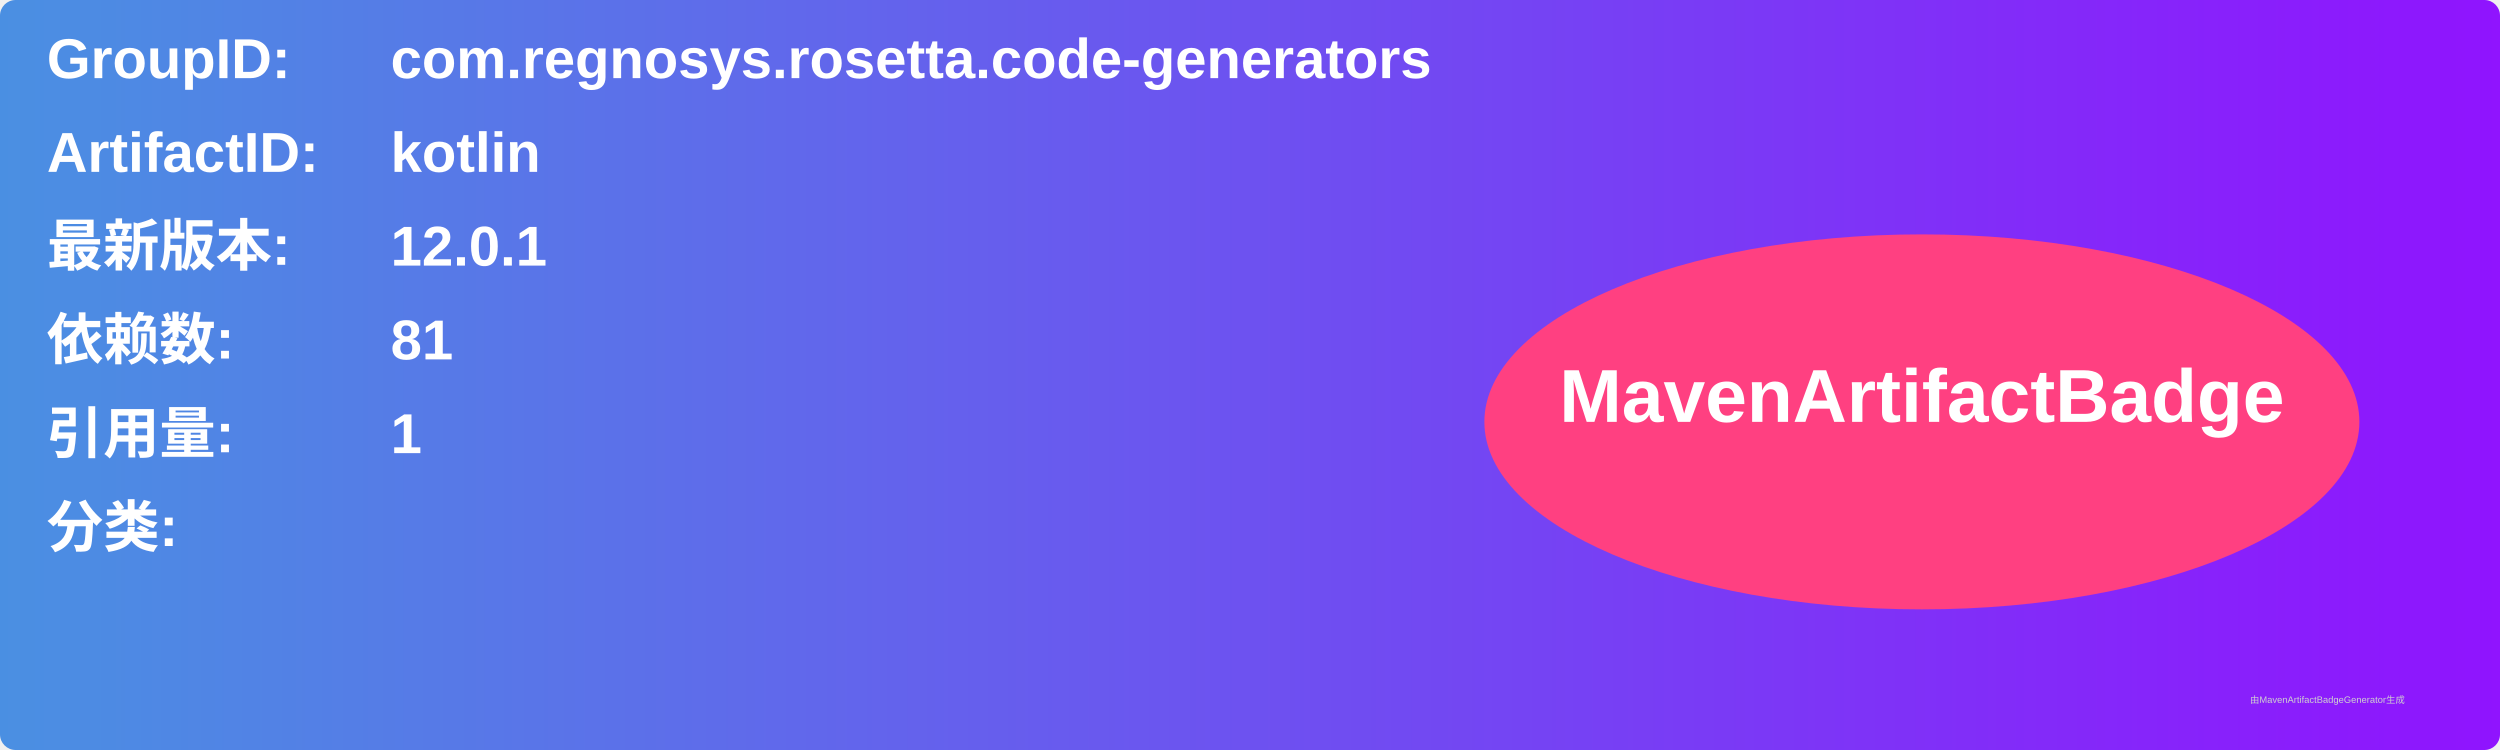
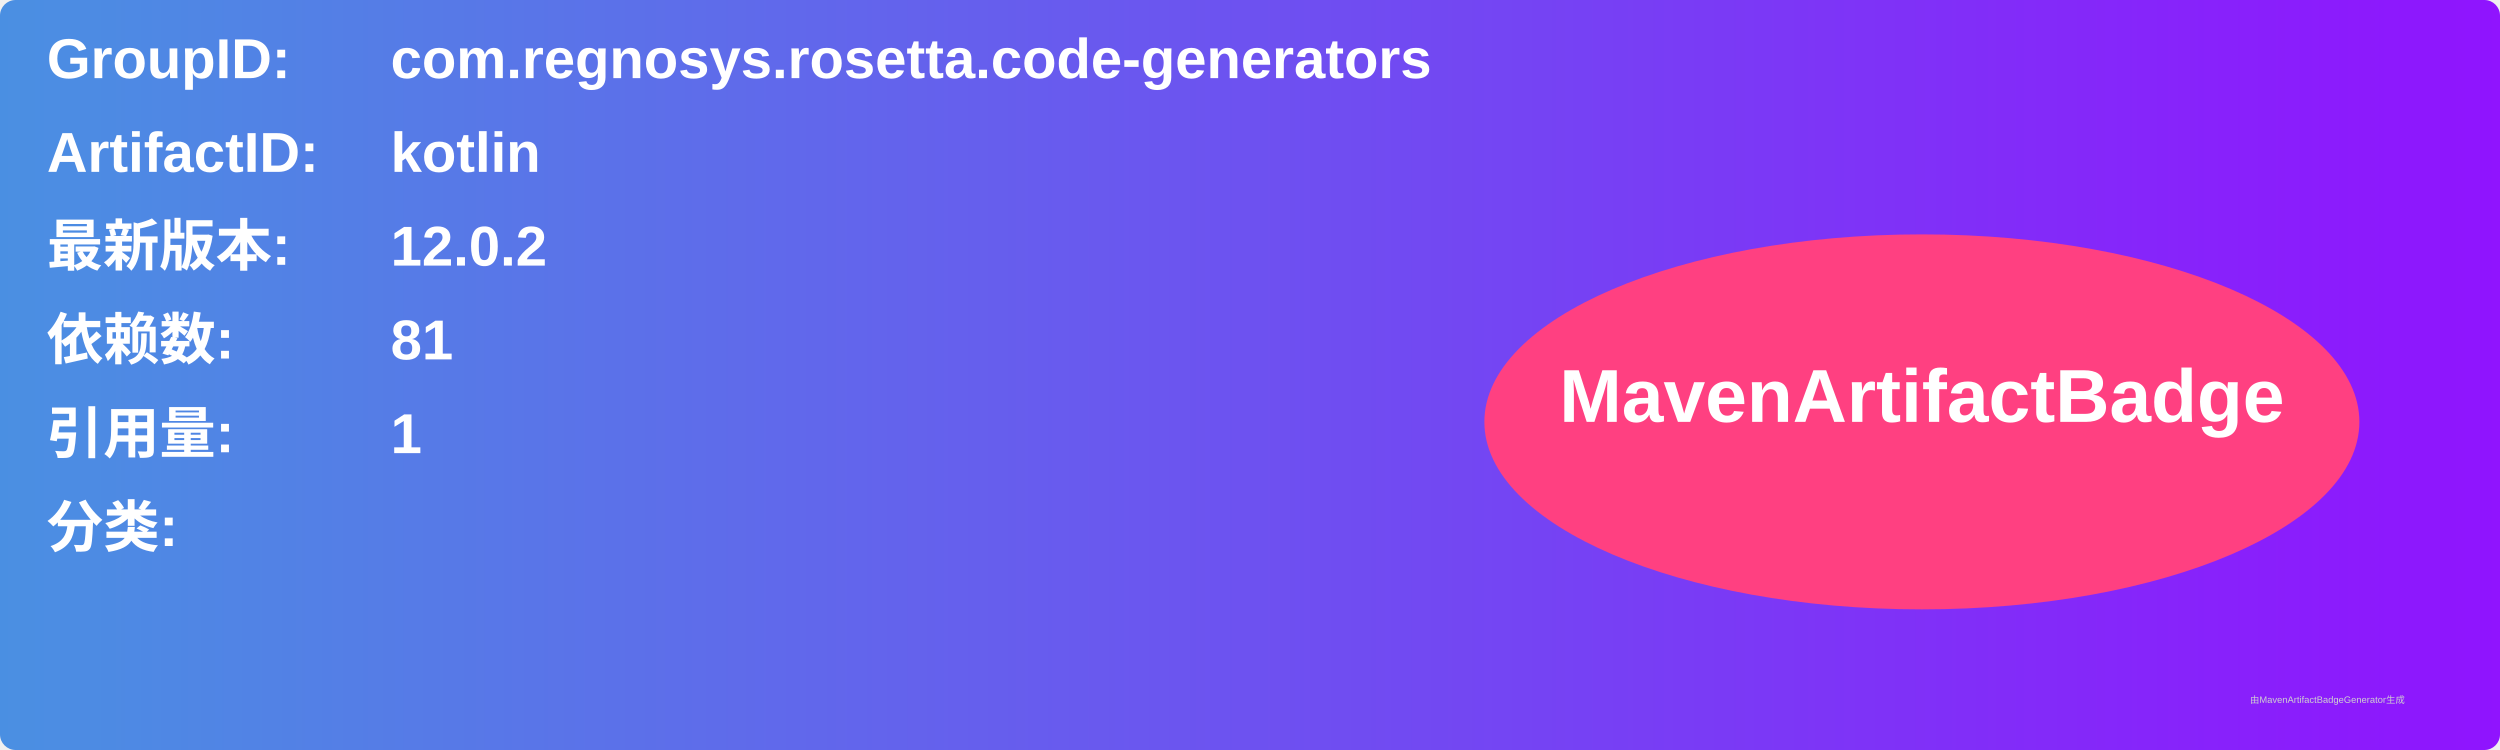
<svg xmlns="http://www.w3.org/2000/svg" width="800" height="240" viewBox="0 0 800 240">
  <linearGradient id="grad" x1="0%" y1="0%" x2="100%" y2="0%">
    <stop offset="0%" stop-color="#4a90e2" />
    <stop offset="100%" stop-color="#9013fe" />
  </linearGradient>
  <rect width="100%" height="100%" rx="5" ry="5" fill="url(#grad)" />
  <g transform="translate(15, 15)">
    <text x="0" y="10" font-family="Arial" font-size="18" fill="white" font-weight="bold" width="260">GroupID:</text>
    <text x="110" y="10" font-family="Arial" font-size="18" fill="white" font-weight="bold" width="460">com.regnosys.rosetta.code-generators</text>
    <text x="0" y="40" font-family="Arial" font-size="18" fill="white" font-weight="bold" width="260">ArtifactID:</text>
    <text x="110" y="40" font-family="Arial" font-size="18" fill="white" font-weight="bold" width="460">kotlin</text>
    <text x="0" y="70" font-family="Arial" font-size="18" fill="white" font-weight="bold">最新版本:</text>
    <text x="110" y="70" font-family="Arial" font-size="18" fill="white" font-weight="bold">
-       <tspan font-weight="bold">12.0.1</tspan>
+       <tspan font-weight="bold">12.0.2</tspan>
    </text>
    <text x="0" y="100" font-family="Arial" font-size="18" fill="white" font-weight="bold">依赖数: </text>
    <text x="110" y="100" font-family="Arial" font-size="18" fill="white">
      <tspan font-weight="bold">81</tspan>
    </text>
    <text x="0" y="130" font-family="Arial" font-size="18" fill="white" font-weight="bold">引用量: </text>
    <text x="110" y="130" font-family="Arial" font-size="18" fill="white">
      <tspan font-weight="bold">1</tspan>
    </text>
    <text x="0" y="160" font-family="Arial" font-size="18" fill="white" font-weight="bold">分类:</text>
    <text x="10" y="190" font-family="Arial" font-size="10" fill="white">
      <tspan font-weight="bold" />
    </text>
    <ellipse cx="600" cy="120" rx="140" ry="60" fill="#ff4081" />
    <text x="600" y="120" text-anchor="middle" font-family="Arial" font-size="24" fill="white" font-weight="bold">MavenArtifactBadge</text>
  </g>
  <text x="720" y="225" font-family="Arial" font-size="3" fill="#d0d0d0">由MavenArtifactBadgeGenerator生成</text>
</svg>
